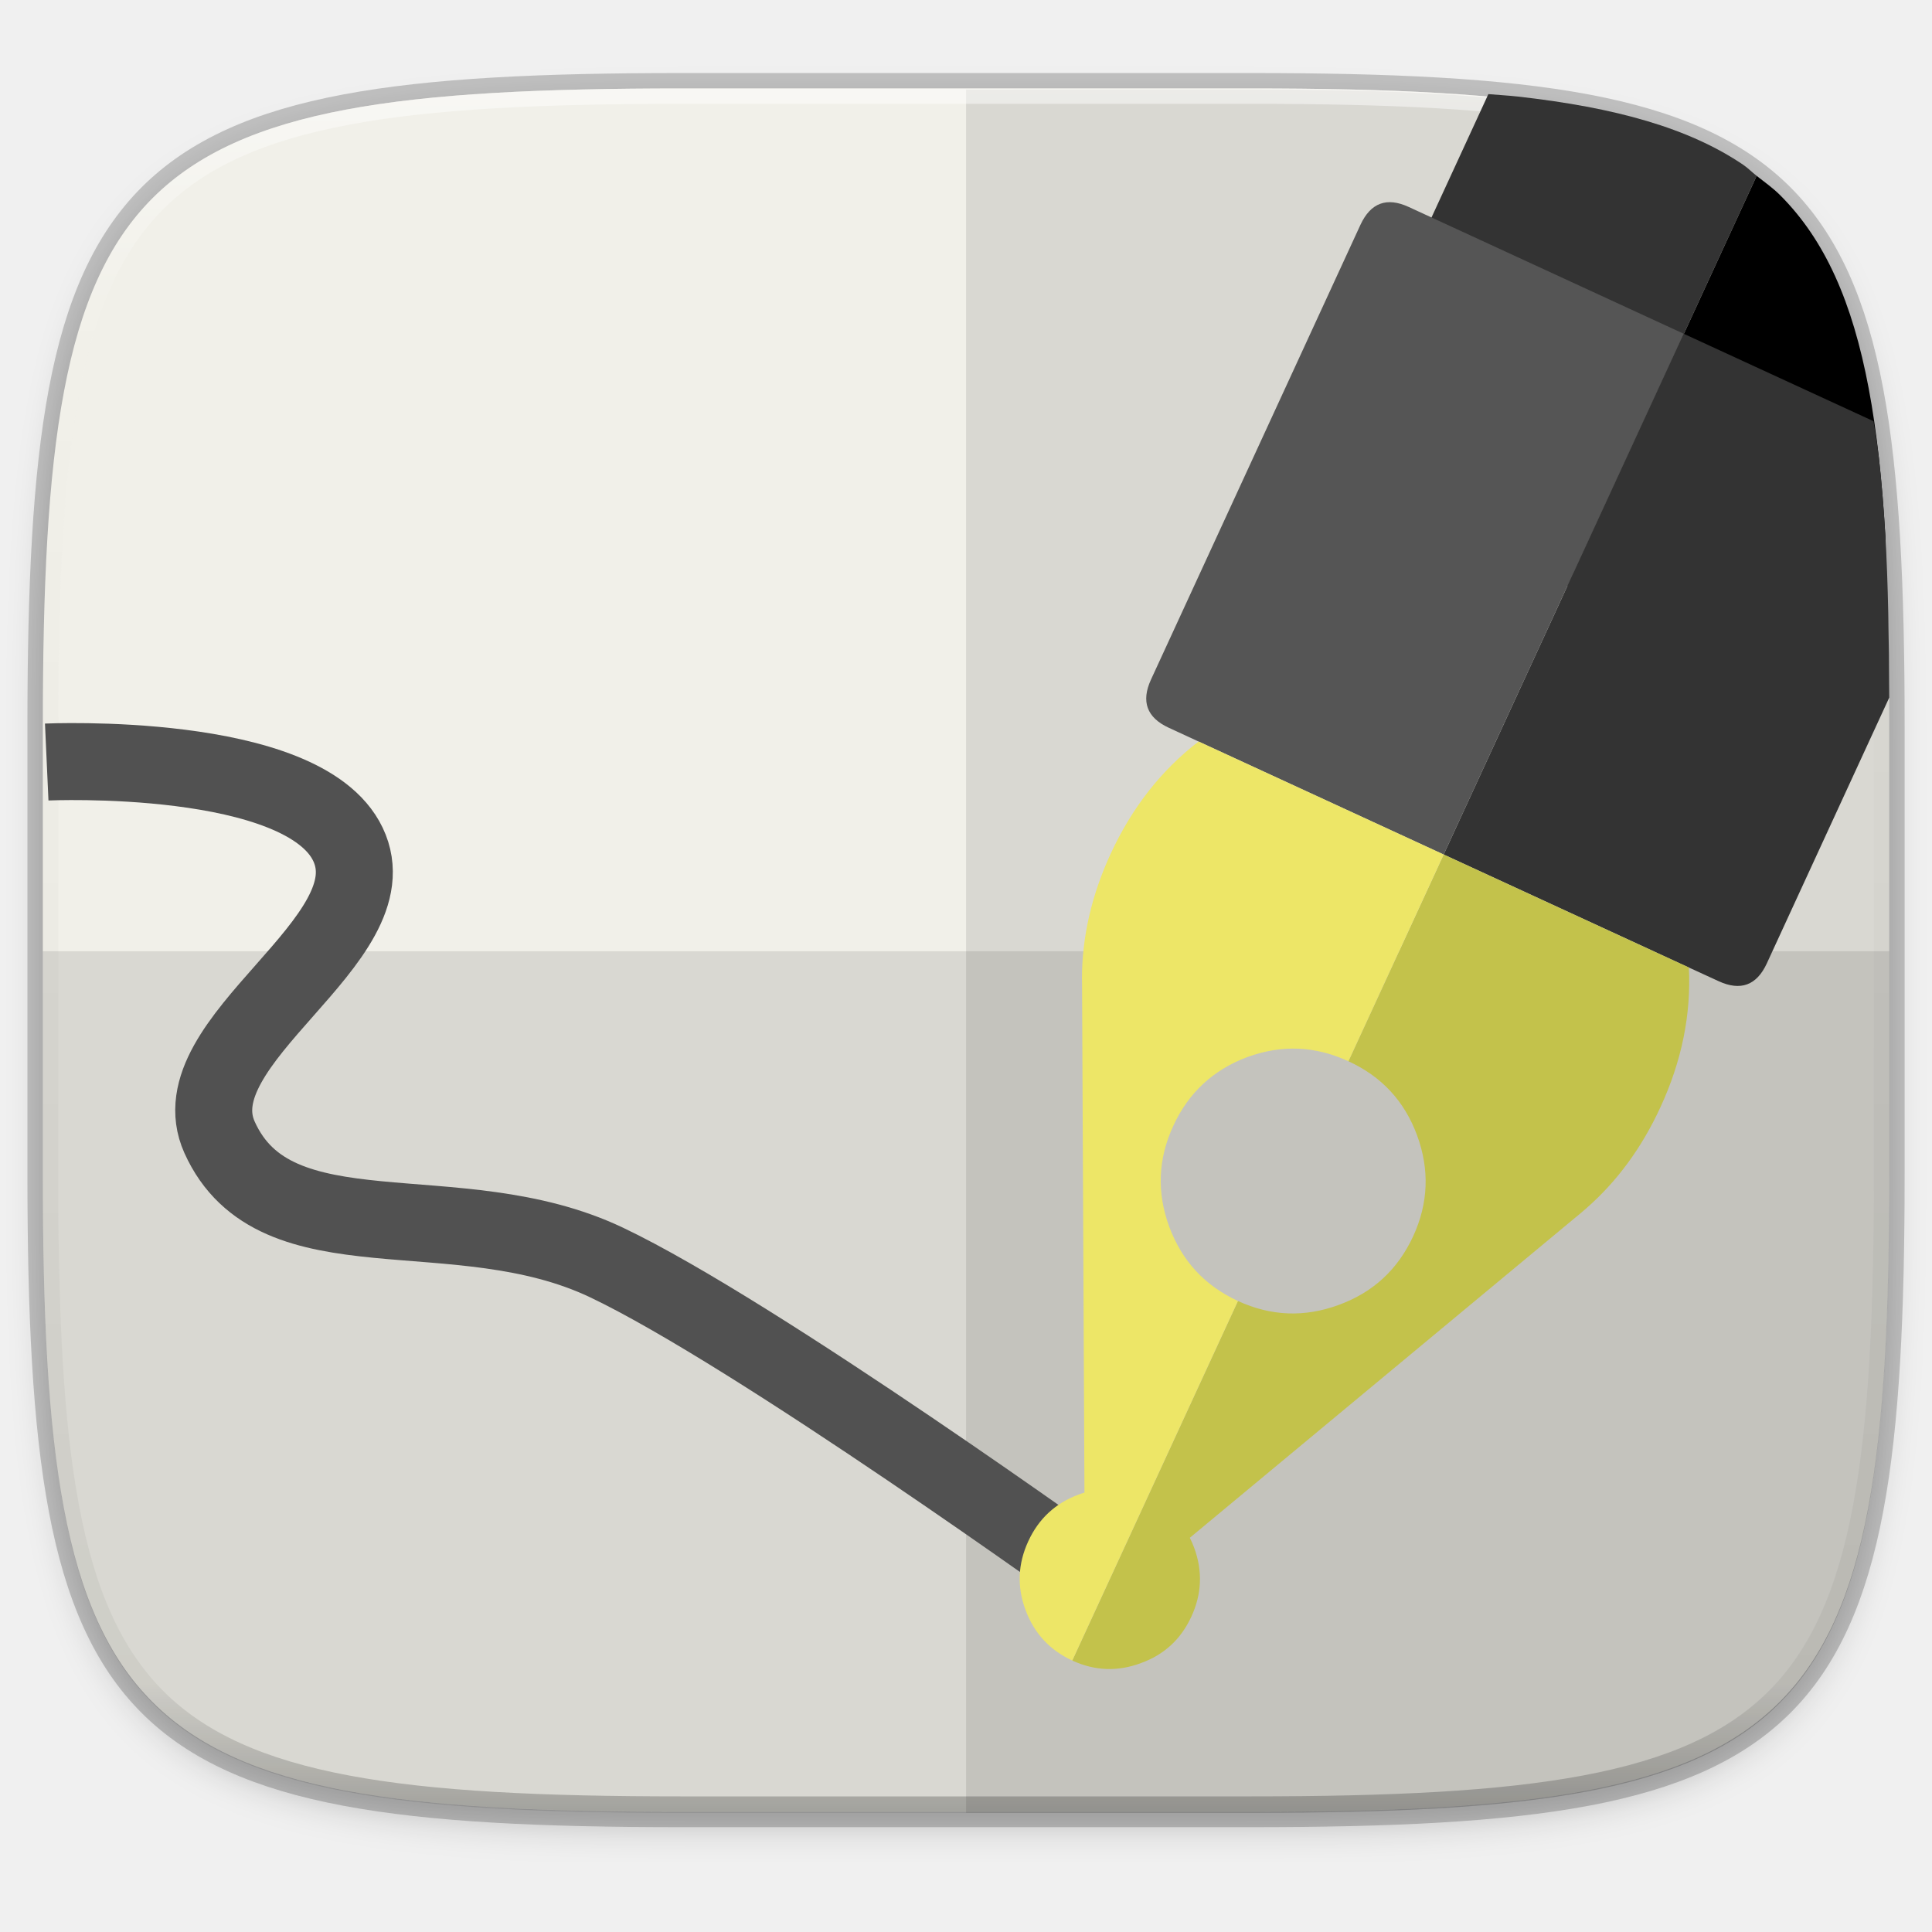
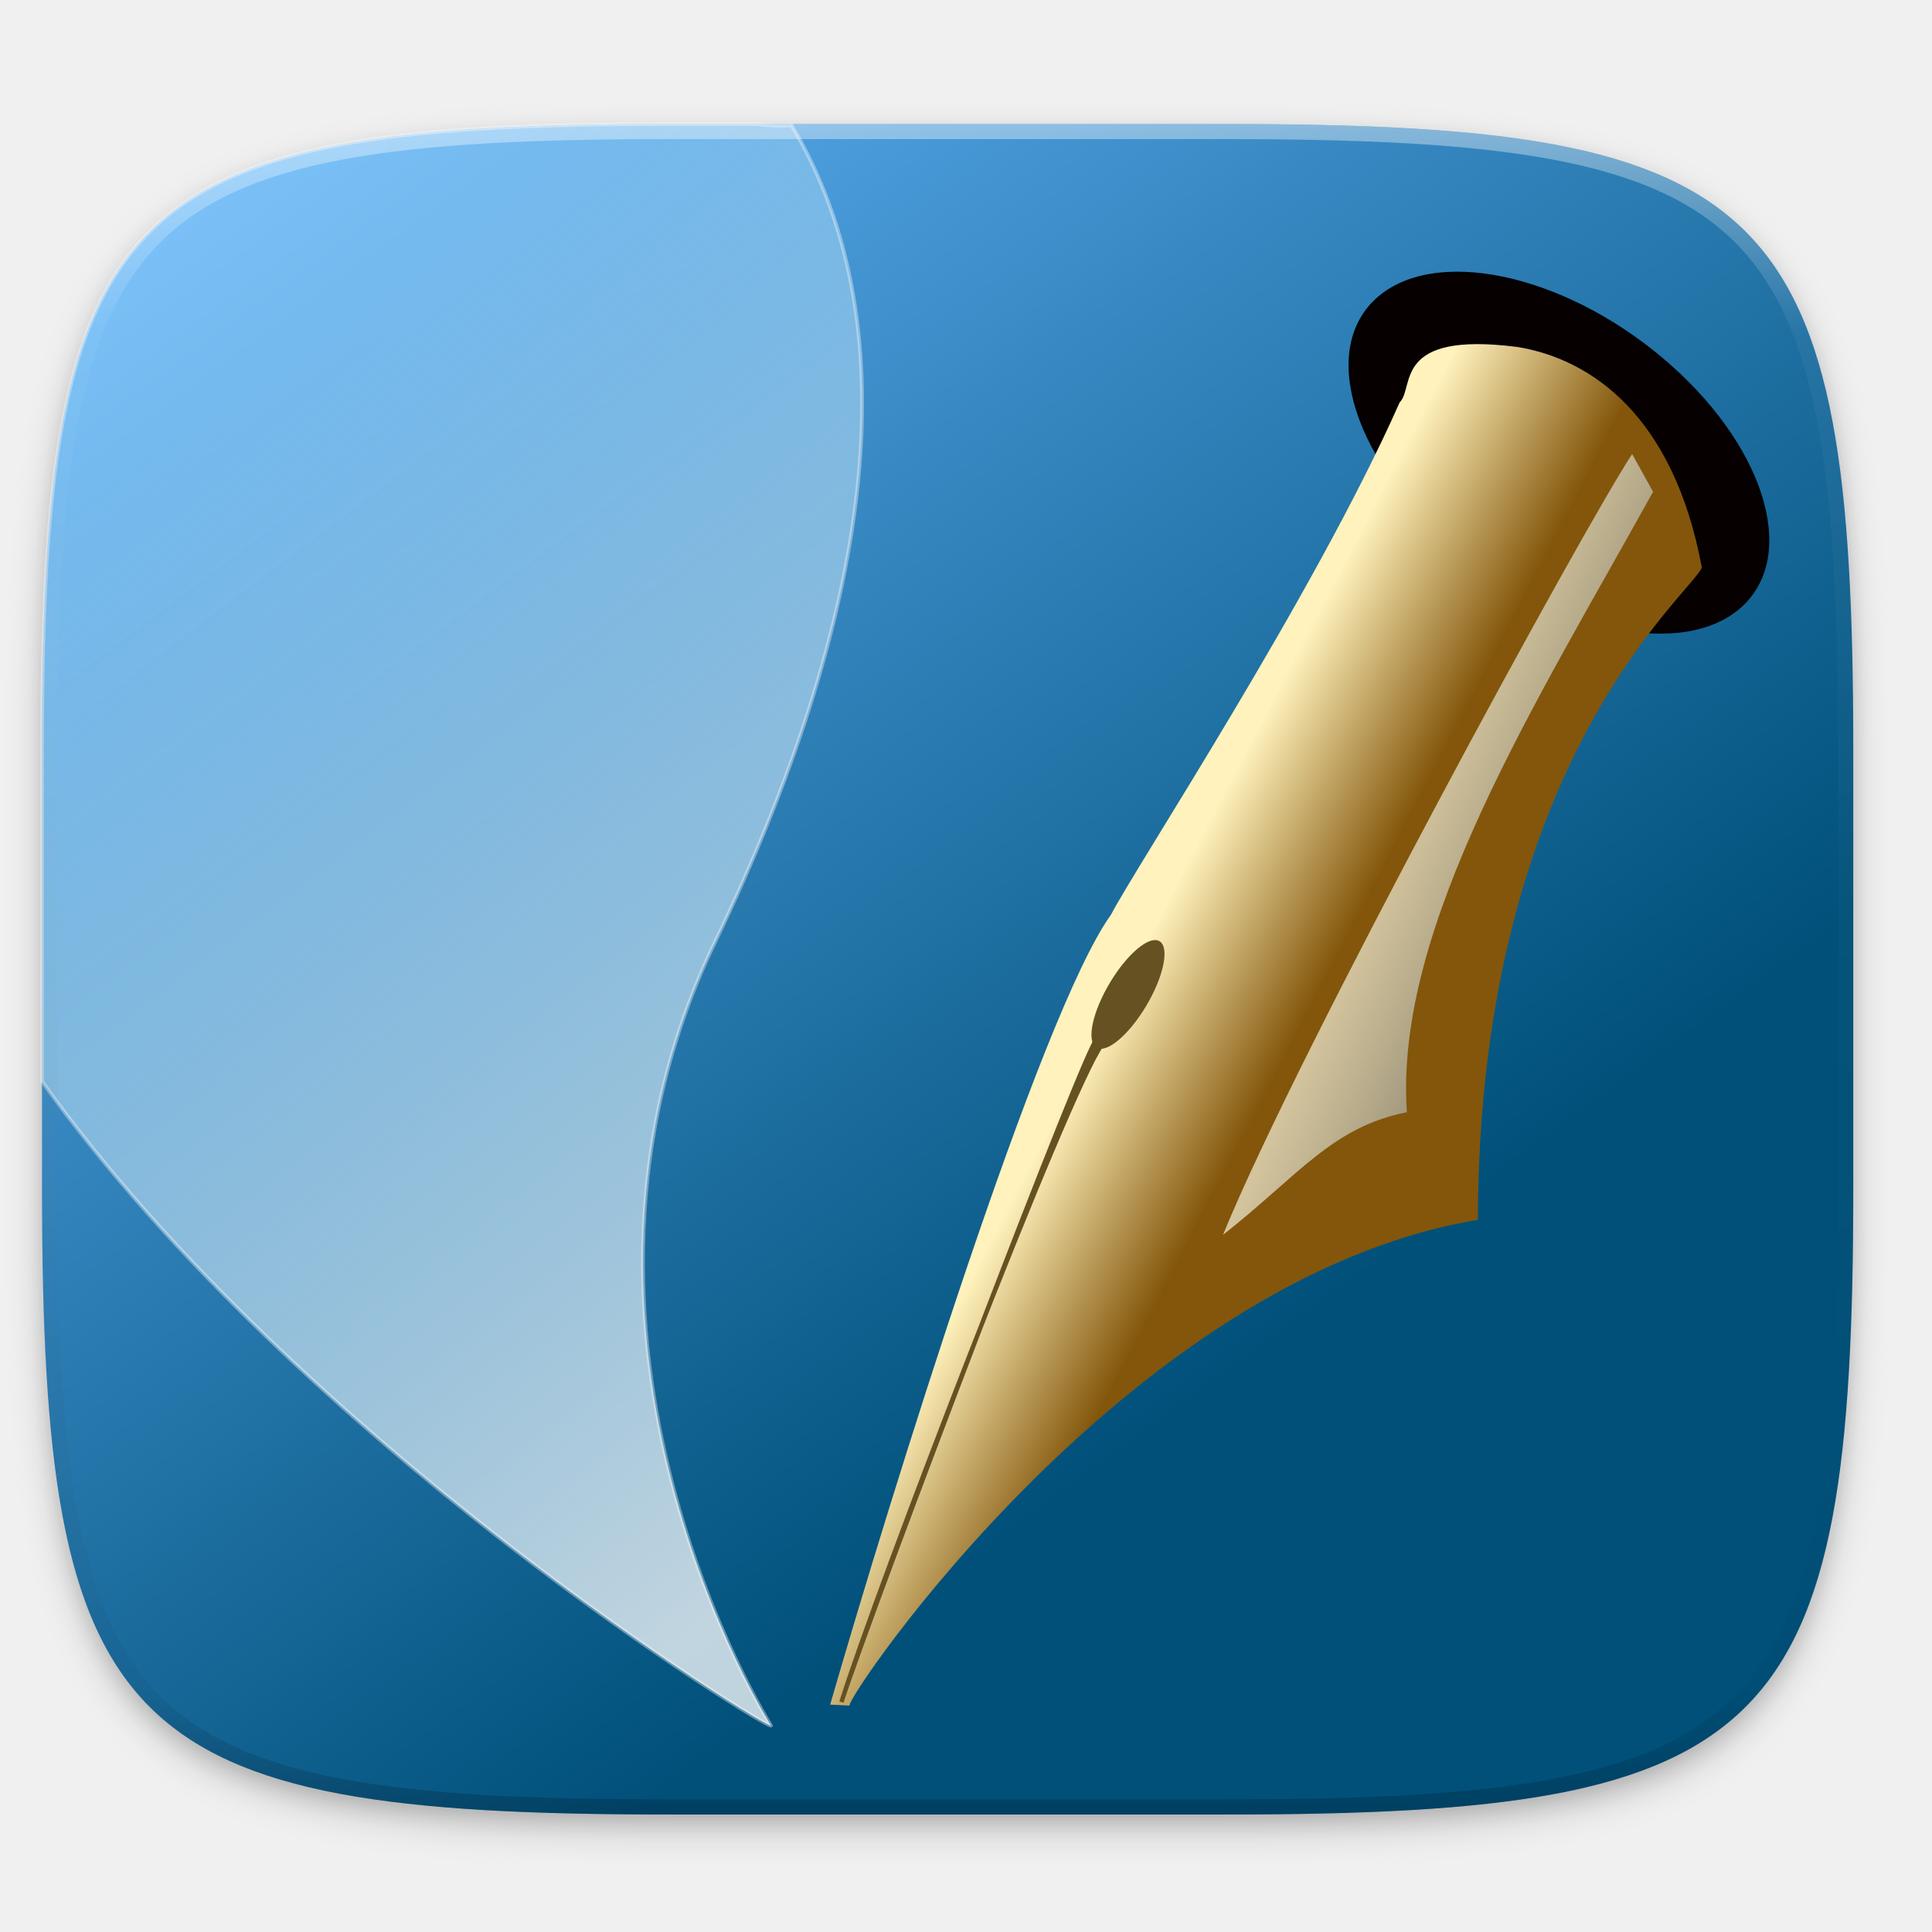
- <svg xmlns="http://www.w3.org/2000/svg" width="256" height="256" version="1.1" viewBox="0 0 67.73 67.73">
-   <defs>
-     <linearGradient id="linearGradient1108" x1="296" x2="296" y1="-212" y2="236" gradientUnits="userSpaceOnUse">
-       <stop style="stop-color:#ffffff" offset="0" />
-       <stop style="stop-color:#ffffff;stop-opacity:.098" offset=".125" />
-       <stop style="stop-color:#000000;stop-opacity:.098" offset=".925" />
-       <stop style="stop-color:#000000;stop-opacity:.498" offset="1" />
+ <svg xmlns="http://www.w3.org/2000/svg" xmlns:xlink="http://www.w3.org/1999/xlink" width="256" height="256" id="svg11300" version="1.0" style="display:inline;enable-background:new">
+   <defs id="defs3">
+     <clipPath clipPathUnits="userSpaceOnUse" id="clipPath9430">
+       <path id="path9432" d="m 166.062,-196 h 179.875 C 491.235,-196 512,-175.287 512,-30.125 v 148.25 C 512,263.286 491.235,284 345.938,284 H 166.062 C 20.765,284 0,263.286 0,118.125 V -30.125 C 0,-175.287 20.765,-196 166.062,-196 Z" style="color:#000000;display:inline;overflow:visible;visibility:visible;fill:#ffffff;fill-opacity:1;fill-rule:nonzero;stroke:none;stroke-width:1;marker:none;enable-background:new" />
+     </clipPath>
+     <clipPath clipPathUnits="userSpaceOnUse" id="clipPath1082">
+       <path id="path1084" d="M 361.938,-212 C 507.235,-212 528,-191.287 528,-46.125 V 70.125 C 528,215.286 507.235,236 361.938,236 H 214.062 C 68.765,236 48,215.286 48,70.125 V -46.125 C 48,-191.287 68.765,-212 214.062,-212 Z" style="display:inline;opacity:1;fill:#8c59d9;fill-opacity:1;stroke:none;stroke-width:2;stroke-linecap:round;stroke-linejoin:round;stroke-miterlimit:4;stroke-dasharray:none;stroke-dashoffset:0;stroke-opacity:1;enable-background:new" />
+     </clipPath>
+     <filter style="color-interpolation-filters:sRGB" id="filter925" x="-0.023" width="1.046" y="-0.025" height="1.05">
+       <feGaussianBlur stdDeviation="2.32" id="feGaussianBlur927" />
+     </filter>
+     <filter style="color-interpolation-filters:sRGB" id="filter931" x="-0.012" width="1.023" y="-0.012" height="1.025">
+       <feGaussianBlur stdDeviation="1.16" id="feGaussianBlur933" />
+     </filter>
+     <linearGradient xlink:href="#linearGradient1013" id="linearGradient1108" x1="296" y1="-212" x2="296" y2="236" gradientUnits="userSpaceOnUse" />
+     <linearGradient id="linearGradient1013">
+       <stop id="stop1005" offset="0" style="stop-color:#ffffff;stop-opacity:1;" />
+       <stop style="stop-color:#ffffff;stop-opacity:0.098" offset="0.125" id="stop1007" />
+       <stop style="stop-color:#000000;stop-opacity:0.098" offset="0.925" id="stop1009" />
+       <stop id="stop1011" offset="1" style="stop-color:#000000;stop-opacity:0.498" />
    </linearGradient>
-     <clipPath id="clipPath1082">
-       <path d="M 361.938,-212 C 507.235,-212 528,-191.287 528,-46.125 V 70.125 C 528,215.286 507.235,236 361.938,236 H 214.062 C 68.765,236 48,215.286 48,70.125 V -46.125 C 48,-191.287 68.765,-212 214.062,-212 Z" style="fill:#8c59d9" />
+     <clipPath clipPathUnits="userSpaceOnUse" id="clipPath1082-3">
+       <path id="path1084-6" d="M 361.938,-212 C 507.235,-212 528,-191.287 528,-46.125 V 70.125 C 528,215.286 507.235,236 361.938,236 H 214.062 C 68.765,236 48,215.286 48,70.125 V -46.125 C 48,-191.287 68.765,-212 214.062,-212 Z" style="display:inline;opacity:1;fill:#8c59d9;fill-opacity:1;stroke:none;stroke-width:2;stroke-linecap:round;stroke-linejoin:round;stroke-miterlimit:4;stroke-dasharray:none;stroke-dashoffset:0;stroke-opacity:1;enable-background:new" />
    </clipPath>
-     <filter id="filter1015" x="-.02" y="-.03" width="1.046" height="1.05" style="color-interpolation-filters:sRGB">
-       <feGaussianBlur stdDeviation="2.32" />
-     </filter>
+     <linearGradient id="linearGradient619">
+       <stop style="stop-color:#66b8ff;stop-opacity:1;" offset="0" id="stop620" />
+       <stop style="stop-color:#00507a;stop-opacity:1;" offset="1" id="stop621" />
+     </linearGradient>
+     <linearGradient xlink:href="#linearGradient619" id="linearGradient664" x1="34.351" y1="-72.169" x2="332.645" y2="598.456" gradientUnits="userSpaceOnUse" gradientTransform="matrix(0.3154378,0,0,0.3208864,-607.7389,162.7806)" />
+     <linearGradient xlink:href="#linearGradient624" id="linearGradient623" x1="273.636" y1="74.198" x2="411.624" y2="425.916" gradientTransform="matrix(0.2715785,0,0,0.5289266,-325.8958,-2.320213)" gradientUnits="userSpaceOnUse" />
+     <linearGradient id="linearGradient624">
+       <stop style="stop-color:#b9e5ff;stop-opacity:0.42;" offset="0" id="stop625" />
+       <stop style="stop-color:#ffffff;stop-opacity:1;" offset="1" id="stop626" />
+     </linearGradient>
+     <linearGradient xlink:href="#linearGradient578" id="linearGradient581" x1="596.057" y1="231.006" x2="656.456" y2="279.761" gradientTransform="matrix(0.3044518,0,0,0.4718155,-325.8958,-2.320213)" gradientUnits="userSpaceOnUse" />
+     <linearGradient id="linearGradient578">
+       <stop style="stop-color:#fff2bc;stop-opacity:1;" offset="0" id="stop579" />
+       <stop style="stop-color:#83560b;stop-opacity:1;" offset="1" id="stop580" />
+     </linearGradient>
+     <linearGradient xlink:href="#linearGradient593" id="linearGradient590" x1="779.717" y1="160.625" x2="908.448" y2="264.661" gradientTransform="matrix(0.2812679,0,0,0.5107055,-325.8958,-2.320213)" gradientUnits="userSpaceOnUse" />
+     <linearGradient id="linearGradient593">
+       <stop style="stop-color:#fff9db;stop-opacity:0.732;" offset="0" id="stop594" />
+       <stop style="stop-color:#2c2c2c;stop-opacity:1;" offset="1" id="stop595" />
+     </linearGradient>
+     <linearGradient xlink:href="#linearGradient619" id="linearGradient906" x1="13.568" y1="56.864" x2="146.568" y2="238.432" gradientUnits="userSpaceOnUse" />
+     <linearGradient xlink:href="#linearGradient624" id="linearGradient623-3" x1="273.636" y1="74.198" x2="411.624" y2="425.916" gradientTransform="matrix(0.2715785,0,0,0.5289266,-16.85748,-11.31363)" gradientUnits="userSpaceOnUse" />
+     <linearGradient xlink:href="#linearGradient624" id="linearGradient623-5" x1="273.636" y1="74.198" x2="411.624" y2="425.916" gradientTransform="matrix(0.2715785,0,0,0.5289266,-610.5357,125.1959)" gradientUnits="userSpaceOnUse" />
+     <linearGradient xlink:href="#linearGradient593" id="linearGradient590-2" x1="779.717" y1="160.625" x2="908.448" y2="264.661" gradientTransform="matrix(0.2812679,0,0,0.5107055,-16.90866,8.291409)" gradientUnits="userSpaceOnUse" />
+     <linearGradient xlink:href="#linearGradient578" id="linearGradient581-2" x1="596.057" y1="231.006" x2="656.456" y2="279.761" gradientTransform="matrix(0.3044518,0,0,0.4718155,-16.90866,8.291409)" gradientUnits="userSpaceOnUse" />
+     <linearGradient xlink:href="#linearGradient578" id="linearGradient581-2-9" x1="596.057" y1="231.006" x2="656.456" y2="279.761" gradientTransform="matrix(0.2640089,0,0,0.4091403,2.115934,59.69948)" gradientUnits="userSpaceOnUse" />
+     <linearGradient xlink:href="#linearGradient593" id="linearGradient590-2-0" x1="779.717" y1="160.625" x2="908.448" y2="264.661" gradientTransform="matrix(0.2439047,0,0,0.4428643,2.115934,59.69948)" gradientUnits="userSpaceOnUse" />
  </defs>
-   <g transform="translate(0,-229.2667)">
-     <path d="m43.837 232.367c19.594 0 22.394 2.793 22.394 22.369v15.677c0 19.576-2.8 22.369-22.394 22.369h-19.942c-19.594 0-22.394-2.793-22.394-22.369v-15.677c0-19.576 2.8-22.369 22.394-22.369z" style="fill:none;opacity:.2;stroke-linecap:round;stroke-linejoin:round;stroke-width:1.079;stroke:#000000" />
-     <path transform="matrix(.2697078 0 0 .2697078 -7.128918 220.5)" d="m188.969 46c72.649 0 83.031 10.357 83.031 82.938v58.125c0 72.581-10.383 82.938-83.031 82.938h-73.938c-72.649 0-83.031-10.357-83.031-82.938v-58.125c0-72.581 10.383-82.938 83.031-82.938z" style="filter:url(#filter1015);opacity:.2" />
-     <path d="m43.837 232.367c19.594 0 22.394 2.793 22.394 22.369v15.677c0 19.576-2.8 22.369-22.394 22.369h-19.942c-19.594 0-22.394-2.793-22.394-22.369v-15.677c0-19.576 2.8-22.369 22.394-22.369z" style="fill:#f1f0e9" />
-     <path d="m33.867 232.405v60.414h9.971c19.594 0 22.394-2.793 22.394-22.369v-15.677c0-19.576-2.8-22.369-22.394-22.369z" style="opacity:.1" />
-     <path transform="matrix(.1348539 0 0 .1348539 -4.971256 260.9561)" d="M 361.938,-212 C 507.235,-212 528,-191.287 528,-46.125 V 70.125 C 528,215.286 507.235,236 361.938,236 H 214.062 C 68.765,236 48,215.286 48,70.125 V -46.125 C 48,-191.287 68.765,-212 214.062,-212 Z" clip-path="url(#clipPath1082)" style="fill:none;opacity:.5;stroke-linecap:round;stroke-linejoin:round;stroke-width:8;stroke:url(#linearGradient1108)" />
-     <path d="m23.896 292.82c-19.594 0-22.394-2.793-22.394-22.369v-7.838h64.73v7.838c0 19.576-2.8 22.369-22.394 22.369z" style="opacity:.1" />
-     <g transform="translate(.05579079)">
-       <path d="m1.582 255.981s8.987-0.408 10.56 2.885c1.611 3.373-6.034 6.862-4.501 10.271 1.948 4.333 8.311 1.892 13.561 4.386s17.311 11.195 17.311 11.195" style="fill:none;stroke-width:2.699;stroke:#515151" />
-       <g transform="matrix(.0797781 0 0 .0797781 -2.68915 223.8217)" mask="url(#circle2)">
-         <path transform="matrix(3.316491,0,0,3.316491,33.28686,66.19724)" d="m232.67 23.922c-0.616-0.481-1.147-1.04-1.805-1.484-1.79-1.21-3.737-2.288-5.855-3.248s-4.407-1.8-6.879-2.535-5.127-1.366-7.979-1.902c-2.852-0.536-5.899-0.98-9.156-1.344-1.212-0.135-2.603-0.207-3.873-0.32l-20.908 45.363c-1.342 2.925-0.558 5.066 2.367 6.408l58.043 26.76c1.779 0.814 3.27 0.844 4.477 0.09l-32.715-15.092z" style="fill:#333333" />
-         <path transform="matrix(3.316491,0,0,3.316491,33.28686,66.19724)" d="m249.797 74.574c-0.044-0.902-0.021-2.082-0.072-2.959-0.217-3.685-0.501-7.147-0.865-10.4-0.364-3.254-0.808-6.298-1.346-9.146-0.537-2.849-1.168-5.502-1.904-7.971-0.736-2.469-1.578-4.755-2.539-6.871-0.961-2.116-2.04-4.06-3.252-5.848-1.211-1.788-2.555-3.418-4.043-4.904-0.941-0.94-2.046-1.725-3.105-2.553l-24.283 52.695 32.715 15.092c0.754-0.513 1.402-1.311 1.93-2.457z" />
-         <path transform="matrix(3.316491,0,0,3.316491,33.28686,66.19724)" d="m250.24 93.043c-0.041-7.732-0.142-15.08-0.516-21.428-0.217-3.685-0.501-7.147-0.865-10.4-0.191-1.703-0.469-3.197-0.705-4.787l-25.158-11.59-31.797 69.004 32.49 14.971 3.936 1.809c2.91 1.342 5.049 0.558 6.391-2.352z" style="fill:#333333" />
-         <path d="m772.85 214.9-120.8-55.7c-9.65-4.45-16.7-1.85-21.2 7.8l-92.05 199.85c-4.45 9.65-1.85 16.75 7.8 21.2l13.1 6.05 107.7 49.65z" style="fill:#555555" />
-         <path d="m775.15 493.4-107.75-49.65-41.85 90.85c14.6 6.7 24.6 17.5 30.15 32.5 5.55 15.1 5 29.85-1.7 44.4-6.75 14.6-17.6 24.65-32.65 30.15-15.05 5.55-29.75 5-44.35-1.7l-72.8 158c9.9 4.55 19.95 4.95 30.2 1.1 10.25-3.7 17.6-10.55 22.15-20.45s5-19.95 1.2-30.25c-0.55-1.45-1.1-2.8-1.9-4.35l169.1-140.45c1.75-1.4 3.45-2.85 5.1-4.3 13.65-11.95 24.45-26.75 32.6-44.45q14.05-30.4 12.5-61.4z" style="fill:#c3c24b" />
-         <path d="m508.45 498.2c0 0.2 0 0.4 0.05 0.55-0.05 0.6 0 1.15 0 1.8l1.05 223.6c-0.8 0.25-1.65 0.5-2.55 0.85-10.25 3.8-17.6 10.65-22.15 20.55s-5 19.95-1.2 30.15c3.8 10.3 10.65 17.65 20.55 22.25l72.8-158c-14.6-6.75-24.6-17.6-30.2-32.65-5.5-15-4.95-29.75 1.8-44.35 6.7-14.55 17.55-24.6 32.55-30.2 15.1-5.5 29.8-4.9 44.4 1.85l41.85-90.85-107.7-49.65c-16.45 12.65-29.3 29.1-38.65 49.35-8.35 18.15-12.55 36.35-12.6 54.75z" style="fill:#ede667" />
+   <g style="display:inline" id="layer1" transform="translate(0,-44)">
+     <g id="layer9" style="display:inline">
+       <g id="layer6" style="display:inline">
+         <path id="path923" d="m 162.537,62.432 c 72.649,0 83.031,10.357 83.031,82.937 v 58.125 c 0,72.581 -10.383,82.938 -83.031,82.938 h -73.938 c -72.649,0 -83.031,-10.357 -83.031,-82.938 v -58.125 c 0,-72.581 10.383,-82.937 83.031,-82.937 z" style="display:inline;opacity:0.2;fill:#000000;fill-opacity:1;stroke:none;stroke-width:2;stroke-linecap:round;stroke-linejoin:round;stroke-miterlimit:4;stroke-dasharray:none;stroke-dashoffset:0;stroke-opacity:1;filter:url(#filter925);enable-background:new" />
+         <path style="display:inline;opacity:0.1;fill:#000000;fill-opacity:1;stroke:none;stroke-width:2;stroke-linecap:round;stroke-linejoin:round;stroke-miterlimit:4;stroke-dasharray:none;stroke-dashoffset:0;stroke-opacity:1;filter:url(#filter931);enable-background:new" d="m 162.537,61.432 c 72.649,0 83.031,10.357 83.031,82.937 v 58.125 c 0,72.581 -10.383,82.938 -83.031,82.938 h -73.938 c -72.649,0 -83.031,-10.357 -83.031,-82.938 v -58.125 c 0,-72.581 10.383,-82.937 83.031,-82.937 z" id="path929" />
+       </g>
+       <g id="layer10" style="display:inline">
+         <path style="display:inline;opacity:1;fill:url(#linearGradient906);fill-opacity:1;stroke:none;stroke-width:2;stroke-linecap:round;stroke-linejoin:round;stroke-miterlimit:4;stroke-dasharray:none;stroke-dashoffset:0;stroke-opacity:1;enable-background:new" d="m 162.537,60.432 c 72.649,0 83.031,10.357 83.031,82.937 v 58.125 c 0,72.581 -10.383,82.938 -83.031,82.938 h -73.938 c -72.649,0 -83.031,-10.357 -83.031,-82.938 v -58.125 c 0,-72.581 10.383,-82.937 83.031,-82.937 z" id="rect877" />
+         <path style="font-size:12px;display:inline;fill:url(#linearGradient623-3);fill-opacity:0.75;fill-rule:evenodd;stroke:#f6f7f7;stroke-width:0.371pt;stroke-opacity:0.393;enable-background:new" d="M 100.193 16.432 L 88.6 16.432 C 79.519 16.432 71.41 16.595 64.174 17.02 C 60.556 17.232 57.154 17.509 53.959 17.865 C 50.764 18.222 47.774 18.657 44.977 19.184 C 42.179 19.71 39.575 20.328 37.15 21.049 C 34.725 21.77 32.48 22.596 30.402 23.537 C 28.325 24.478 26.414 25.536 24.658 26.723 C 22.902 27.91 21.299 29.226 19.84 30.684 C 18.38 32.141 17.063 33.74 15.875 35.494 C 14.687 37.248 13.626 39.157 12.684 41.232 C 11.741 43.308 10.916 45.55 10.193 47.973 C 9.471 50.395 8.853 52.997 8.326 55.791 C 7.799 58.585 7.363 61.572 7.006 64.764 C 6.649 67.956 6.369 71.352 6.156 74.967 C 5.73 82.196 5.568 90.297 5.568 99.369 L 5.568 143.287 C 39.576 190.938 102.503 229.691 102.16 228.639 C 102.16 228.639 69.474 176.906 94.844 124.639 C 115.006 82.623 121.265 43.94 104.865 16.57 C 103.461 16.745 101.832 16.595 100.193 16.432 z " id="path935" transform="translate(0,44)" />
+         <ellipse style="font-size:12px;display:inline;fill:#060000;fill-opacity:1;fill-rule:evenodd;stroke:#000000;stroke-width:0.231pt;enable-background:new" id="path686" transform="matrix(0.7651989,0.6437939,-0.7369628,0.6759333,0,0)" cx="218.068" cy="-53.867" rx="31.545" ry="18.455" />
+         <path style="font-size:12px;display:inline;fill:url(#linearGradient581-2-9);fill-rule:evenodd;stroke:none;stroke-width:1.852;enable-background:new" d="m 112.575,270 c -0.753,-0.703 37.047,-56.749 83.252,-64.359 0.142,-60.414 27.92,-82.637 29.678,-86.42 -3.713,-20.07 -14.613,-27.65 -24.451,-29.247 -16.675,-2.125 -13.546,5.356 -15.594,7.348 -11.284,25.481 -34.915,61.453 -38.251,67.885 -9.385,13.005 -29.26,77.189 -37.209,104.665 z" id="hrot" />
+         <ellipse style="font-size:12px;display:inline;fill:#665123;fill-rule:evenodd;stroke-width:0.778;enable-background:new" id="path583" transform="matrix(0.8311385,0.5560655,-0.5148583,0.8572753,0,0)" cx="218.888" cy="63.051" rx="2.856" ry="8.195" />
+         <path style="font-size:12px;display:inline;fill:#665123;fill-rule:evenodd;stroke:#665123;stroke-width:0.572;enable-background:new" d="m 146.042,182.367 -0.74,-0.556 c -0.851,-0.639 -29.4,74.298 -33.806,87.723 4.378,-14.156 30.14,-81.261 34.546,-87.167 z" id="path585" />
+         <path style="font-size:12px;display:inline;fill:url(#linearGradient590-2-0);fill-rule:evenodd;stroke-width:0.329pt;enable-background:new" d="m 162.057,207.624 c 10.023,-7.88 14.441,-14.293 24.365,-16.248 -1.714,-24.639 17.223,-54.392 32.617,-82.213 l -2.772,-5.002 c -6.368,9.645 -44.211,78.942 -54.21,103.463 z" id="path589" />
+       </g>
+       <g id="layer13" style="display:inline" />
+       <g id="layer11" style="display:inline">
+         <path id="path1068" d="m 361.938,-212 c 145.297,0 166.062,20.713 166.062,165.875 v 116.25 c 0,145.161 -20.765,165.875 -166.062,165.875 h -147.875 c -145.297,0 -166.062,-20.714 -166.062,-165.875 v -116.25 c 0,-145.162 20.765,-165.875 166.062,-165.875 z" style="display:inline;opacity:0.4;fill:none;fill-opacity:1;stroke:url(#linearGradient1108);stroke-width:8;stroke-linecap:round;stroke-linejoin:round;stroke-miterlimit:4;stroke-dasharray:none;stroke-dashoffset:0;stroke-opacity:1;enable-background:new" clip-path="url(#clipPath1082-3)" transform="matrix(0.5,0,0,0.5,-18.432,166.432)" />
      </g>
    </g>
  </g>
</svg>
